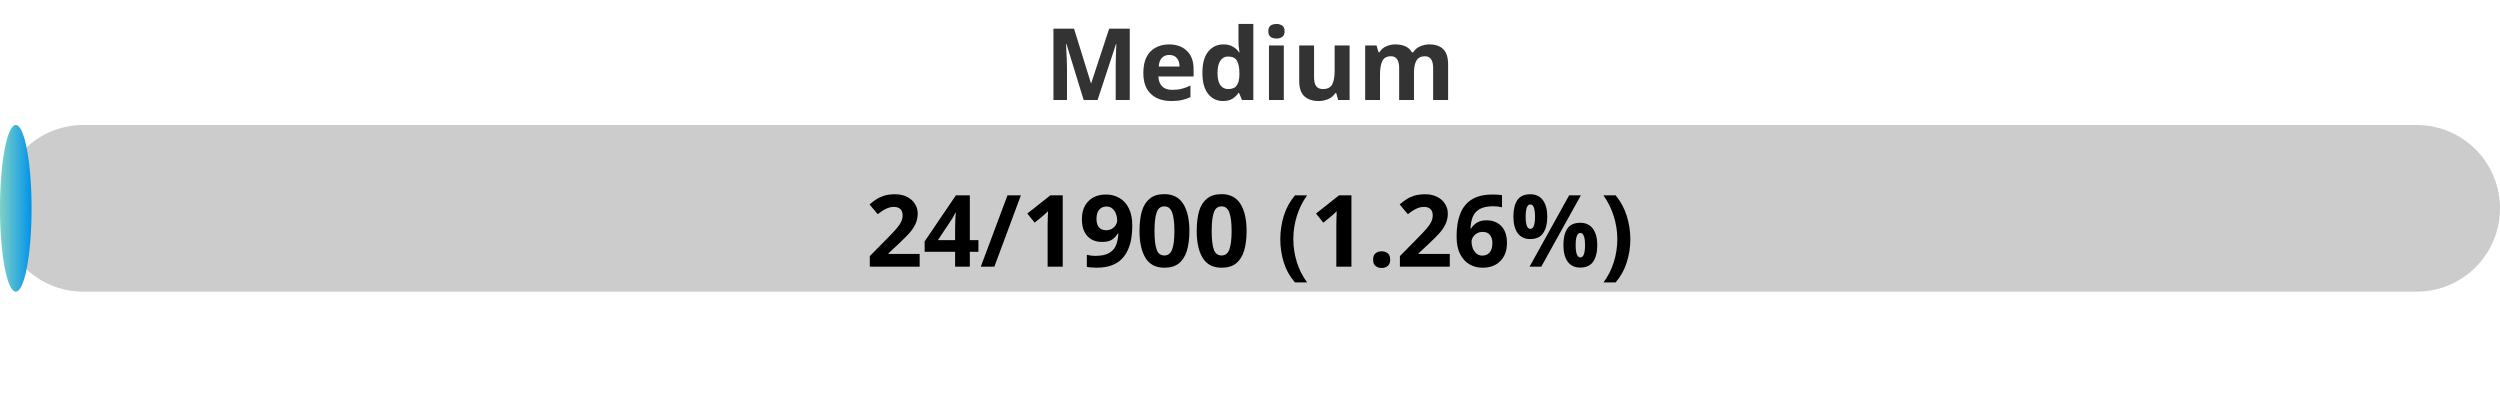
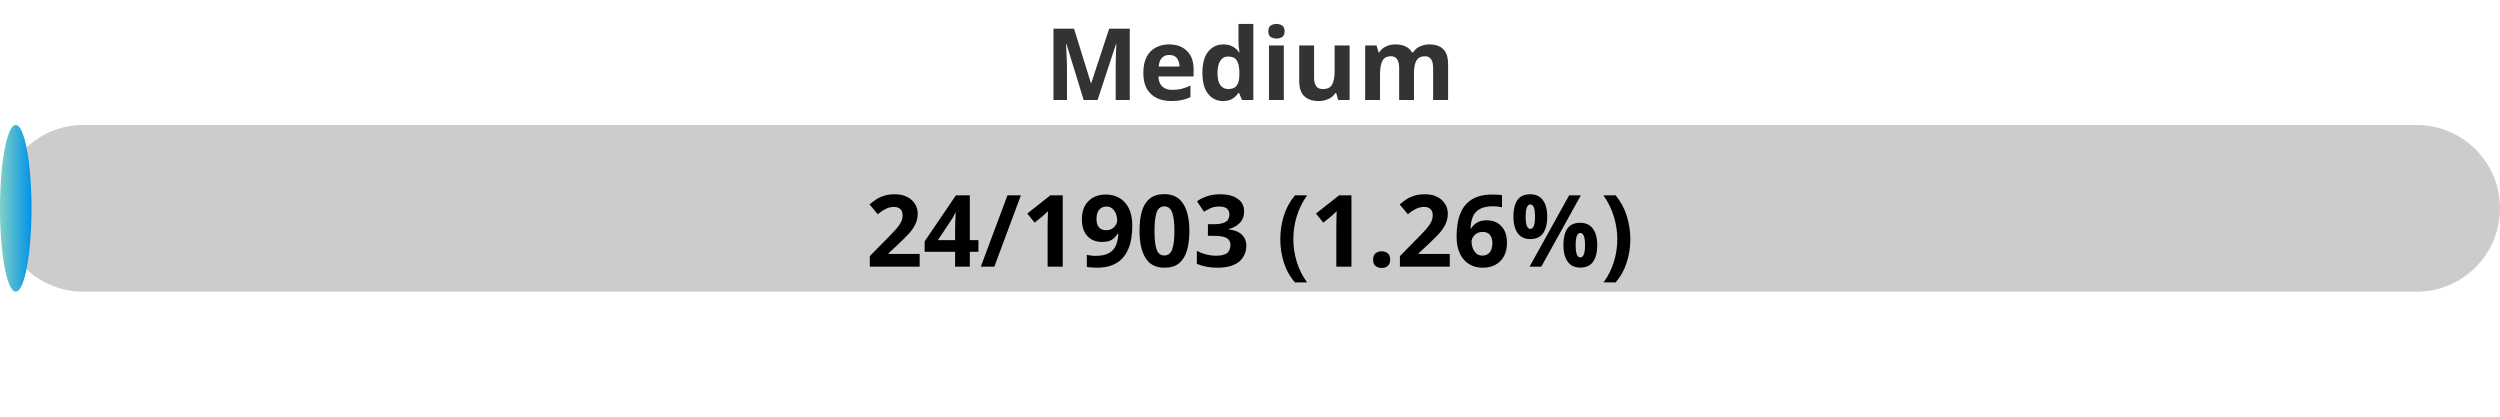
<svg xmlns="http://www.w3.org/2000/svg" width="300" height="50">
  <defs>
    <linearGradient id="gradient" x1="0%" y1="0%" x2="100%" y2="0%">
      <stop offset="0%" stop-color="#80D0C7" />
      <stop offset="100%" stop-color="#0093E9" />
    </linearGradient>
    <style>
            .progress-bar {
                fill: url(#gradient);
            }
            text {
                font-weight: bold;
                font-family: Verdana, Geneva, sans-serif;
            }
        </style>
  </defs>
  <rect x="0" y="15" width="300" height="20" rx="10" fill="#ccc" />
-   <rect x="0" y="15" width="3.79" height="20" rx="10" class="progress-bar" />
+   <rect x="0" y="15" width="3.78" height="20" rx="10" class="progress-bar" />
  <text x="150" y="12" text-anchor="middle" font-size="12" fill="#333">Medium</text>
-   <text x="150" y="32" text-anchor="middle" font-size="12" fill="#000">24/1900 (1.26%)</text>
+   <text x="150" y="32" text-anchor="middle" font-size="12" fill="#000">24/1903 (1.26%)</text>
</svg>
